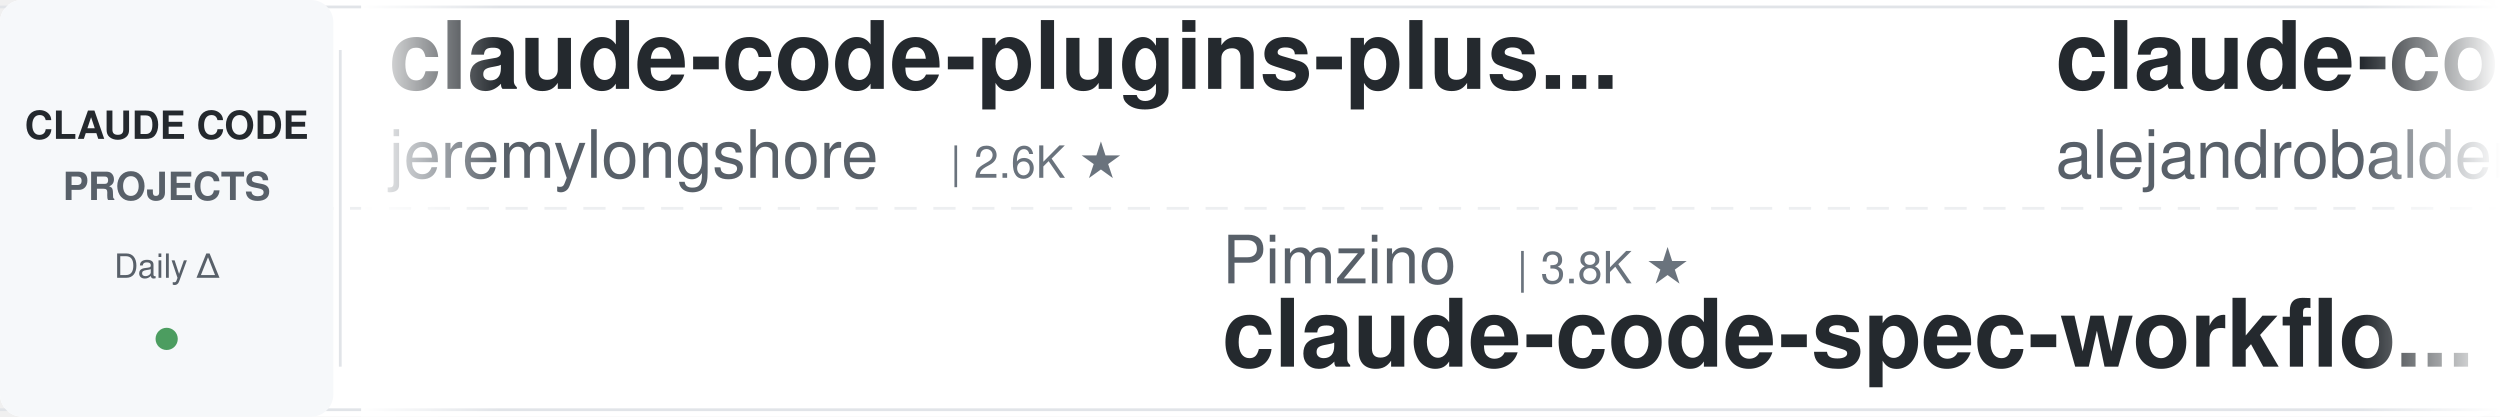
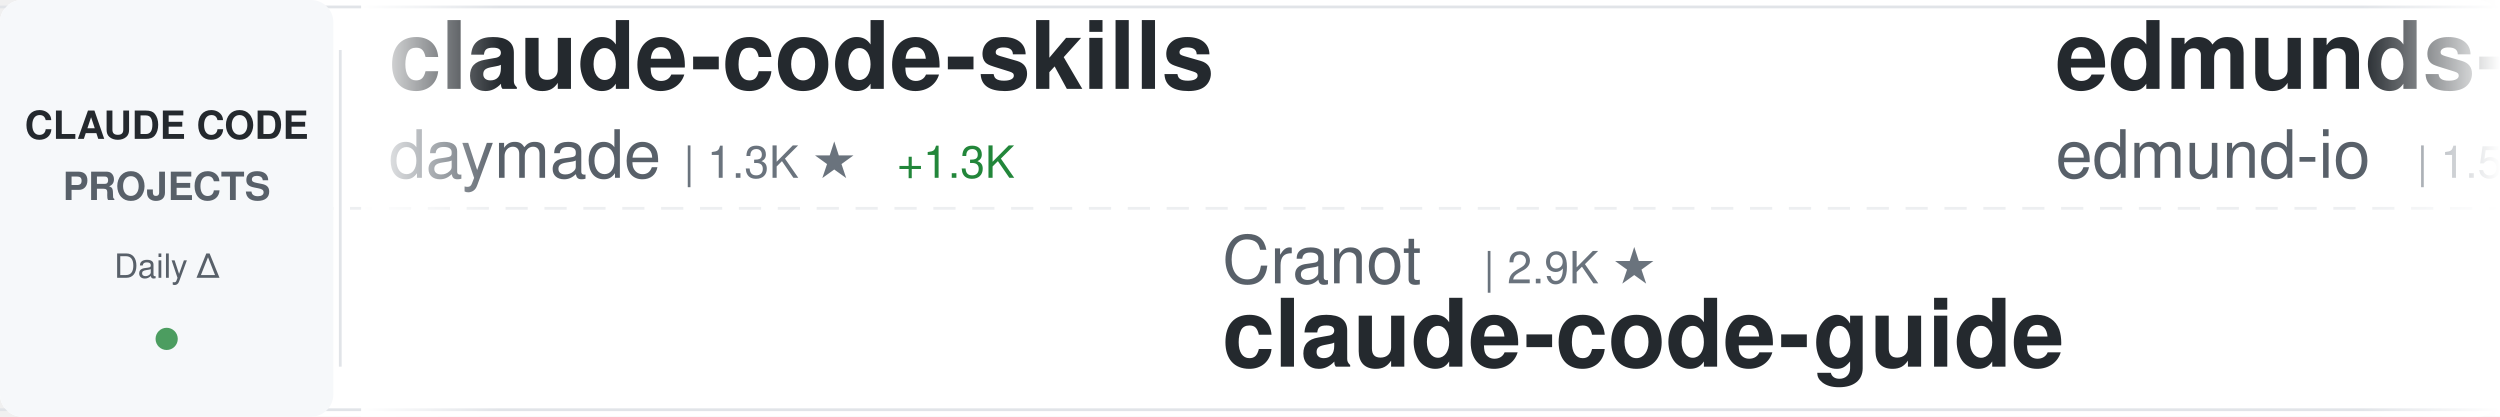
<svg xmlns="http://www.w3.org/2000/svg" width="900" height="150">
  <defs>
    <linearGradient id="awesomeLeftFade" x1="0%" y1="0%" x2="100%" y2="0%">
      <stop offset="0%" style="stop-color:#ffffff;stop-opacity:1" />
      <stop offset="100%" style="stop-color:#ffffff;stop-opacity:0" />
    </linearGradient>
    <linearGradient id="awesomeRightFade" x1="0%" y1="0%" x2="100%" y2="0%">
      <stop offset="0%" style="stop-color:#ffffff;stop-opacity:0" />
      <stop offset="100%" style="stop-color:#ffffff;stop-opacity:1" />
    </linearGradient>
  </defs>
  <rect width="900" height="150" fill="#ffffff" rx="8" />
  <rect x="0" y="2" width="900" height="1" fill="#e1e4e8" />
  <rect x="0" y="147" width="900" height="1" fill="#e1e4e8" />
  <line x1="0" y1="75" x2="900" y2="75" stroke="#e1e4e8" stroke-width="1" stroke-dasharray="8 6" opacity="0.6" />
  <rect x="0" y="0" width="120" height="150" fill="#f6f8fa" rx="8" />
  <text x="60" y="50" font-family="-apple-system, BlinkMacSystemFont, 'Segoe UI', Helvetica, Arial, sans-serif" font-size="14" font-weight="600" fill="#24292e" text-anchor="middle">CLAUDE CODE</text>
  <text x="60" y="72" font-family="-apple-system, BlinkMacSystemFont, 'Segoe UI', Helvetica, Arial, sans-serif" font-size="14" font-weight="600" fill="#586069" text-anchor="middle">PROJECTS</text>
  <text x="60" y="100" font-family="-apple-system, BlinkMacSystemFont, 'Segoe UI', Helvetica, Arial, sans-serif" font-size="12" font-weight="500" fill="#586069" text-anchor="middle">Daily Δ</text>
  <circle cx="60" cy="122" r="4" fill="#22863a" opacity="0.8" />
  <rect x="122" y="18" width="1" height="114" fill="#e1e4e8" />
  <clipPath id="awesomeTickerClip">
    <rect x="130" y="0" width="770" height="150" />
  </clipPath>
  <g clip-path="url(#awesomeTickerClip)">
    <g id="awesomeTickerItems">
      <animateTransform attributeName="transform" attributeType="XML" type="translate" from="0 0" to="-3000 0" dur="54s" repeatCount="indefinite" />
      <g transform="translate(0, 0)">
-         <text x="140" y="32" font-family="-apple-system, BlinkMacSystemFont, 'Segoe UI', Helvetica, Arial, sans-serif" font-size="34" font-weight="600" fill="#24292e">claude-code-plugins-plus...</text>
-         <text x="140" y="64" font-family="-apple-system, BlinkMacSystemFont, 'Segoe UI', Helvetica, Arial, sans-serif" font-size="24" font-weight="400" fill="#586069">jeremylongshore</text>
-         <text x="342" y="64" font-family="-apple-system, BlinkMacSystemFont, 'Segoe UI', Helvetica, Arial, sans-serif" font-size="16" font-weight="500" fill="#6a737d">| 2.6K ★</text>
+         <text x="140" y="32" font-family="-apple-system, BlinkMacSystemFont, 'Segoe UI', Helvetica, Arial, sans-serif" font-size="34" font-weight="600" fill="#24292e">claude-code-skills</text>
+         <text x="140" y="64" font-family="-apple-system, BlinkMacSystemFont, 'Segoe UI', Helvetica, Arial, sans-serif" font-size="24" font-weight="400" fill="#586069">daymade</text>
+         <text x="246" y="64" font-family="-apple-system, BlinkMacSystemFont, 'Segoe UI', Helvetica, Arial, sans-serif" font-size="16" font-weight="500" fill="#6a737d">| 1.3K ★</text>
+         <text x="323" y="64" font-family="-apple-system, BlinkMacSystemFont, 'Segoe UI', Helvetica, Arial, sans-serif" font-size="16" font-weight="500" fill="#22863a"> +1.3K</text>
      </g>
      <g transform="translate(300, 0)">
-         <text x="140" y="102" font-family="-apple-system, BlinkMacSystemFont, 'Segoe UI', Helvetica, Arial, sans-serif" font-size="24" font-weight="400" fill="#586069">Pimzino</text>
-         <text x="246" y="102" font-family="-apple-system, BlinkMacSystemFont, 'Segoe UI', Helvetica, Arial, sans-serif" font-size="16" font-weight="500" fill="#6a737d">| 3.8K ★</text>
-         <text x="140" y="132" font-family="-apple-system, BlinkMacSystemFont, 'Segoe UI', Helvetica, Arial, sans-serif" font-size="34" font-weight="600" fill="#24292e">claude-code-spec-workflo...</text>
+         <text x="140" y="102" font-family="-apple-system, BlinkMacSystemFont, 'Segoe UI', Helvetica, Arial, sans-serif" font-size="24" font-weight="400" fill="#586069">Cranot</text>
+         <text x="234" y="102" font-family="-apple-system, BlinkMacSystemFont, 'Segoe UI', Helvetica, Arial, sans-serif" font-size="16" font-weight="500" fill="#6a737d">| 2.9K ★</text>
+         <text x="140" y="132" font-family="-apple-system, BlinkMacSystemFont, 'Segoe UI', Helvetica, Arial, sans-serif" font-size="34" font-weight="600" fill="#24292e">claude-code-guide</text>
      </g>
      <g transform="translate(600, 0)">
-         <text x="140" y="32" font-family="-apple-system, BlinkMacSystemFont, 'Segoe UI', Helvetica, Arial, sans-serif" font-size="34" font-weight="600" fill="#24292e">claude-code-from-source</text>
-         <text x="140" y="64" font-family="-apple-system, BlinkMacSystemFont, 'Segoe UI', Helvetica, Arial, sans-serif" font-size="24" font-weight="400" fill="#586069">alejandrobalderas</text>
-         <text x="366" y="64" font-family="-apple-system, BlinkMacSystemFont, 'Segoe UI', Helvetica, Arial, sans-serif" font-size="16" font-weight="500" fill="#6a737d">| 2.7K ★</text>
-         <text x="443" y="64" font-family="-apple-system, BlinkMacSystemFont, 'Segoe UI', Helvetica, Arial, sans-serif" font-size="16" font-weight="500" fill="#22863a"> +2</text>
+         <text x="140" y="32" font-family="-apple-system, BlinkMacSystemFont, 'Segoe UI', Helvetica, Arial, sans-serif" font-size="34" font-weight="600" fill="#24292e">edmunds-claude-code</text>
+         <text x="140" y="64" font-family="-apple-system, BlinkMacSystemFont, 'Segoe UI', Helvetica, Arial, sans-serif" font-size="24" font-weight="400" fill="#586069">edmund-io</text>
+         <text x="270" y="64" font-family="-apple-system, BlinkMacSystemFont, 'Segoe UI', Helvetica, Arial, sans-serif" font-size="16" font-weight="500" fill="#6a737d">| 1.5K ★</text>
      </g>
      <g transform="translate(900, 0)">
+         <text x="140" y="102" font-family="-apple-system, BlinkMacSystemFont, 'Segoe UI', Helvetica, Arial, sans-serif" font-size="24" font-weight="400" fill="#586069">rohitg00</text>
+         <text x="258" y="102" font-family="-apple-system, BlinkMacSystemFont, 'Segoe UI', Helvetica, Arial, sans-serif" font-size="16" font-weight="500" fill="#6a737d">| 2.4K ★</text>
+         <text x="140" y="132" font-family="-apple-system, BlinkMacSystemFont, 'Segoe UI', Helvetica, Arial, sans-serif" font-size="34" font-weight="600" fill="#24292e">awesome-claude-code-tool...</text>
+       </g>
+       <g transform="translate(1200, 0)">
+         <text x="140" y="32" font-family="-apple-system, BlinkMacSystemFont, 'Segoe UI', Helvetica, Arial, sans-serif" font-size="34" font-weight="600" fill="#24292e">claude-code-engineering</text>
+         <text x="140" y="64" font-family="-apple-system, BlinkMacSystemFont, 'Segoe UI', Helvetica, Arial, sans-serif" font-size="24" font-weight="400" fill="#586069">huangjia2019</text>
+         <text x="306" y="64" font-family="-apple-system, BlinkMacSystemFont, 'Segoe UI', Helvetica, Arial, sans-serif" font-size="16" font-weight="500" fill="#6a737d">| 1.0K ★</text>
+         <text x="383" y="64" font-family="-apple-system, BlinkMacSystemFont, 'Segoe UI', Helvetica, Arial, sans-serif" font-size="16" font-weight="500" fill="#22863a"> +1</text>
+       </g>
+       <g transform="translate(1500, 0)">
+         <text x="140" y="102" font-family="-apple-system, BlinkMacSystemFont, 'Segoe UI', Helvetica, Arial, sans-serif" font-size="24" font-weight="400" fill="#586069">multica-ai</text>
+         <text x="282" y="102" font-family="-apple-system, BlinkMacSystemFont, 'Segoe UI', Helvetica, Arial, sans-serif" font-size="16" font-weight="500" fill="#6a737d">| 196.5K ★</text>
+         <text x="377" y="102" font-family="-apple-system, BlinkMacSystemFont, 'Segoe UI', Helvetica, Arial, sans-serif" font-size="16" font-weight="500" fill="#22863a"> +37</text>
+         <text x="140" y="132" font-family="-apple-system, BlinkMacSystemFont, 'Segoe UI', Helvetica, Arial, sans-serif" font-size="34" font-weight="600" fill="#24292e">andrej-karpathy-skills</text>
+       </g>
+       <g transform="translate(1800, 0)">
+         <text x="140" y="32" font-family="-apple-system, BlinkMacSystemFont, 'Segoe UI', Helvetica, Arial, sans-serif" font-size="34" font-weight="600" fill="#24292e">claude-code-proxy</text>
+         <text x="140" y="64" font-family="-apple-system, BlinkMacSystemFont, 'Segoe UI', Helvetica, Arial, sans-serif" font-size="24" font-weight="400" fill="#586069">fuergaosi233</text>
+         <text x="306" y="64" font-family="-apple-system, BlinkMacSystemFont, 'Segoe UI', Helvetica, Arial, sans-serif" font-size="16" font-weight="500" fill="#6a737d">| 2.8K ★</text>
+       </g>
+       <g transform="translate(2100, 0)">
+         <text x="140" y="102" font-family="-apple-system, BlinkMacSystemFont, 'Segoe UI', Helvetica, Arial, sans-serif" font-size="24" font-weight="400" fill="#586069">shanraisshan</text>
+         <text x="306" y="102" font-family="-apple-system, BlinkMacSystemFont, 'Segoe UI', Helvetica, Arial, sans-serif" font-size="16" font-weight="500" fill="#6a737d">| 63.5K ★</text>
+         <text x="392" y="102" font-family="-apple-system, BlinkMacSystemFont, 'Segoe UI', Helvetica, Arial, sans-serif" font-size="16" font-weight="500" fill="#22863a"> +6</text>
+         <text x="140" y="132" font-family="-apple-system, BlinkMacSystemFont, 'Segoe UI', Helvetica, Arial, sans-serif" font-size="34" font-weight="600" fill="#24292e">claude-code-best-practic...</text>
+       </g>
+       <g transform="translate(2400, 0)">
+         <text x="140" y="32" font-family="-apple-system, BlinkMacSystemFont, 'Segoe UI', Helvetica, Arial, sans-serif" font-size="34" font-weight="600" fill="#24292e">claude-code-source-build</text>
+         <text x="140" y="64" font-family="-apple-system, BlinkMacSystemFont, 'Segoe UI', Helvetica, Arial, sans-serif" font-size="24" font-weight="400" fill="#586069">andrew-kramer-inno</text>
+         <text x="378" y="64" font-family="-apple-system, BlinkMacSystemFont, 'Segoe UI', Helvetica, Arial, sans-serif" font-size="16" font-weight="500" fill="#6a737d">| 595 ★</text>
+       </g>
+       <g transform="translate(2700, 0)">
        <text x="140" y="102" font-family="-apple-system, BlinkMacSystemFont, 'Segoe UI', Helvetica, Arial, sans-serif" font-size="24" font-weight="400" fill="#586069">RichardAtCT</text>
        <text x="294" y="102" font-family="-apple-system, BlinkMacSystemFont, 'Segoe UI', Helvetica, Arial, sans-serif" font-size="16" font-weight="500" fill="#6a737d">| 2.7K ★</text>
        <text x="140" y="132" font-family="-apple-system, BlinkMacSystemFont, 'Segoe UI', Helvetica, Arial, sans-serif" font-size="34" font-weight="600" fill="#24292e">claude-code-telegram</text>
      </g>
-       <g transform="translate(1200, 0)">
-         <text x="140" y="32" font-family="-apple-system, BlinkMacSystemFont, 'Segoe UI', Helvetica, Arial, sans-serif" font-size="34" font-weight="600" fill="#24292e">claude-code-source</text>
-         <text x="140" y="64" font-family="-apple-system, BlinkMacSystemFont, 'Segoe UI', Helvetica, Arial, sans-serif" font-size="24" font-weight="400" fill="#586069">AprilNEA</text>
-         <text x="258" y="64" font-family="-apple-system, BlinkMacSystemFont, 'Segoe UI', Helvetica, Arial, sans-serif" font-size="16" font-weight="500" fill="#6a737d">| 392 ★</text>
-       </g>
-       <g transform="translate(1500, 0)">
-         <text x="140" y="102" font-family="-apple-system, BlinkMacSystemFont, 'Segoe UI', Helvetica, Arial, sans-serif" font-size="24" font-weight="400" fill="#586069">777genius</text>
-         <text x="270" y="102" font-family="-apple-system, BlinkMacSystemFont, 'Segoe UI', Helvetica, Arial, sans-serif" font-size="16" font-weight="500" fill="#6a737d">| 921 ★</text>
-         <text x="140" y="132" font-family="-apple-system, BlinkMacSystemFont, 'Segoe UI', Helvetica, Arial, sans-serif" font-size="34" font-weight="600" fill="#24292e">claude-code-source-code</text>
-       </g>
-       <g transform="translate(1800, 0)">
-         <text x="140" y="32" font-family="-apple-system, BlinkMacSystemFont, 'Segoe UI', Helvetica, Arial, sans-serif" font-size="34" font-weight="600" fill="#24292e">claude-code-engineering</text>
-         <text x="140" y="64" font-family="-apple-system, BlinkMacSystemFont, 'Segoe UI', Helvetica, Arial, sans-serif" font-size="24" font-weight="400" fill="#586069">huangjia2019</text>
-         <text x="306" y="64" font-family="-apple-system, BlinkMacSystemFont, 'Segoe UI', Helvetica, Arial, sans-serif" font-size="16" font-weight="500" fill="#6a737d">| 1.0K ★</text>
-       </g>
-       <g transform="translate(2100, 0)">
-         <text x="140" y="102" font-family="-apple-system, BlinkMacSystemFont, 'Segoe UI', Helvetica, Arial, sans-serif" font-size="24" font-weight="400" fill="#586069">pedrohcgs</text>
-         <text x="270" y="102" font-family="-apple-system, BlinkMacSystemFont, 'Segoe UI', Helvetica, Arial, sans-serif" font-size="16" font-weight="500" fill="#6a737d">| 1.4K ★</text>
-         <text x="140" y="132" font-family="-apple-system, BlinkMacSystemFont, 'Segoe UI', Helvetica, Arial, sans-serif" font-size="34" font-weight="600" fill="#24292e">claude-code-my-workflow</text>
-       </g>
-       <g transform="translate(2400, 0)">
-         <text x="140" y="32" font-family="-apple-system, BlinkMacSystemFont, 'Segoe UI', Helvetica, Arial, sans-serif" font-size="34" font-weight="600" fill="#24292e">claude-code-hub</text>
-         <text x="140" y="64" font-family="-apple-system, BlinkMacSystemFont, 'Segoe UI', Helvetica, Arial, sans-serif" font-size="24" font-weight="400" fill="#586069">ding113</text>
-         <text x="246" y="64" font-family="-apple-system, BlinkMacSystemFont, 'Segoe UI', Helvetica, Arial, sans-serif" font-size="16" font-weight="500" fill="#6a737d">| 3.3K ★</text>
-       </g>
-       <g transform="translate(2700, 0)">
-         <text x="140" y="102" font-family="-apple-system, BlinkMacSystemFont, 'Segoe UI', Helvetica, Arial, sans-serif" font-size="24" font-weight="400" fill="#586069">KPR111</text>
-         <text x="234" y="102" font-family="-apple-system, BlinkMacSystemFont, 'Segoe UI', Helvetica, Arial, sans-serif" font-size="16" font-weight="500" fill="#6a737d">| 18 ★</text>
-         <text x="140" y="132" font-family="-apple-system, BlinkMacSystemFont, 'Segoe UI', Helvetica, Arial, sans-serif" font-size="34" font-weight="600" fill="#24292e">Claude-Code</text>
-       </g>
      <g transform="translate(3000, 0)">
-         <text x="140" y="32" font-family="-apple-system, BlinkMacSystemFont, 'Segoe UI', Helvetica, Arial, sans-serif" font-size="34" font-weight="600" fill="#24292e">claude-code-plugins-plus...</text>
-         <text x="140" y="64" font-family="-apple-system, BlinkMacSystemFont, 'Segoe UI', Helvetica, Arial, sans-serif" font-size="24" font-weight="400" fill="#586069">jeremylongshore</text>
-         <text x="342" y="64" font-family="-apple-system, BlinkMacSystemFont, 'Segoe UI', Helvetica, Arial, sans-serif" font-size="16" font-weight="500" fill="#6a737d">| 2.6K ★</text>
+         <text x="140" y="32" font-family="-apple-system, BlinkMacSystemFont, 'Segoe UI', Helvetica, Arial, sans-serif" font-size="34" font-weight="600" fill="#24292e">claude-code-skills</text>
+         <text x="140" y="64" font-family="-apple-system, BlinkMacSystemFont, 'Segoe UI', Helvetica, Arial, sans-serif" font-size="24" font-weight="400" fill="#586069">daymade</text>
+         <text x="246" y="64" font-family="-apple-system, BlinkMacSystemFont, 'Segoe UI', Helvetica, Arial, sans-serif" font-size="16" font-weight="500" fill="#6a737d">| 1.3K ★</text>
+         <text x="323" y="64" font-family="-apple-system, BlinkMacSystemFont, 'Segoe UI', Helvetica, Arial, sans-serif" font-size="16" font-weight="500" fill="#22863a"> +1.3K</text>
      </g>
      <g transform="translate(3300, 0)">
-         <text x="140" y="102" font-family="-apple-system, BlinkMacSystemFont, 'Segoe UI', Helvetica, Arial, sans-serif" font-size="24" font-weight="400" fill="#586069">Pimzino</text>
-         <text x="246" y="102" font-family="-apple-system, BlinkMacSystemFont, 'Segoe UI', Helvetica, Arial, sans-serif" font-size="16" font-weight="500" fill="#6a737d">| 3.8K ★</text>
-         <text x="140" y="132" font-family="-apple-system, BlinkMacSystemFont, 'Segoe UI', Helvetica, Arial, sans-serif" font-size="34" font-weight="600" fill="#24292e">claude-code-spec-workflo...</text>
+         <text x="140" y="102" font-family="-apple-system, BlinkMacSystemFont, 'Segoe UI', Helvetica, Arial, sans-serif" font-size="24" font-weight="400" fill="#586069">Cranot</text>
+         <text x="234" y="102" font-family="-apple-system, BlinkMacSystemFont, 'Segoe UI', Helvetica, Arial, sans-serif" font-size="16" font-weight="500" fill="#6a737d">| 2.9K ★</text>
+         <text x="140" y="132" font-family="-apple-system, BlinkMacSystemFont, 'Segoe UI', Helvetica, Arial, sans-serif" font-size="34" font-weight="600" fill="#24292e">claude-code-guide</text>
      </g>
      <g transform="translate(3600, 0)">
-         <text x="140" y="32" font-family="-apple-system, BlinkMacSystemFont, 'Segoe UI', Helvetica, Arial, sans-serif" font-size="34" font-weight="600" fill="#24292e">claude-code-from-source</text>
-         <text x="140" y="64" font-family="-apple-system, BlinkMacSystemFont, 'Segoe UI', Helvetica, Arial, sans-serif" font-size="24" font-weight="400" fill="#586069">alejandrobalderas</text>
-         <text x="366" y="64" font-family="-apple-system, BlinkMacSystemFont, 'Segoe UI', Helvetica, Arial, sans-serif" font-size="16" font-weight="500" fill="#6a737d">| 2.7K ★</text>
-         <text x="443" y="64" font-family="-apple-system, BlinkMacSystemFont, 'Segoe UI', Helvetica, Arial, sans-serif" font-size="16" font-weight="500" fill="#22863a"> +2</text>
+         <text x="140" y="32" font-family="-apple-system, BlinkMacSystemFont, 'Segoe UI', Helvetica, Arial, sans-serif" font-size="34" font-weight="600" fill="#24292e">edmunds-claude-code</text>
+         <text x="140" y="64" font-family="-apple-system, BlinkMacSystemFont, 'Segoe UI', Helvetica, Arial, sans-serif" font-size="24" font-weight="400" fill="#586069">edmund-io</text>
+         <text x="270" y="64" font-family="-apple-system, BlinkMacSystemFont, 'Segoe UI', Helvetica, Arial, sans-serif" font-size="16" font-weight="500" fill="#6a737d">| 1.5K ★</text>
      </g>
      <g transform="translate(3900, 0)">
-         <text x="140" y="102" font-family="-apple-system, BlinkMacSystemFont, 'Segoe UI', Helvetica, Arial, sans-serif" font-size="24" font-weight="400" fill="#586069">RichardAtCT</text>
-         <text x="294" y="102" font-family="-apple-system, BlinkMacSystemFont, 'Segoe UI', Helvetica, Arial, sans-serif" font-size="16" font-weight="500" fill="#6a737d">| 2.7K ★</text>
-         <text x="140" y="132" font-family="-apple-system, BlinkMacSystemFont, 'Segoe UI', Helvetica, Arial, sans-serif" font-size="34" font-weight="600" fill="#24292e">claude-code-telegram</text>
+         <text x="140" y="102" font-family="-apple-system, BlinkMacSystemFont, 'Segoe UI', Helvetica, Arial, sans-serif" font-size="24" font-weight="400" fill="#586069">rohitg00</text>
+         <text x="258" y="102" font-family="-apple-system, BlinkMacSystemFont, 'Segoe UI', Helvetica, Arial, sans-serif" font-size="16" font-weight="500" fill="#6a737d">| 2.4K ★</text>
+         <text x="140" y="132" font-family="-apple-system, BlinkMacSystemFont, 'Segoe UI', Helvetica, Arial, sans-serif" font-size="34" font-weight="600" fill="#24292e">awesome-claude-code-tool...</text>
      </g>
    </g>
  </g>
  <rect x="130" y="0" width="50" height="150" fill="url(#awesomeLeftFade)" />
  <rect x="850" y="0" width="50" height="150" fill="url(#awesomeRightFade)" />
</svg>
